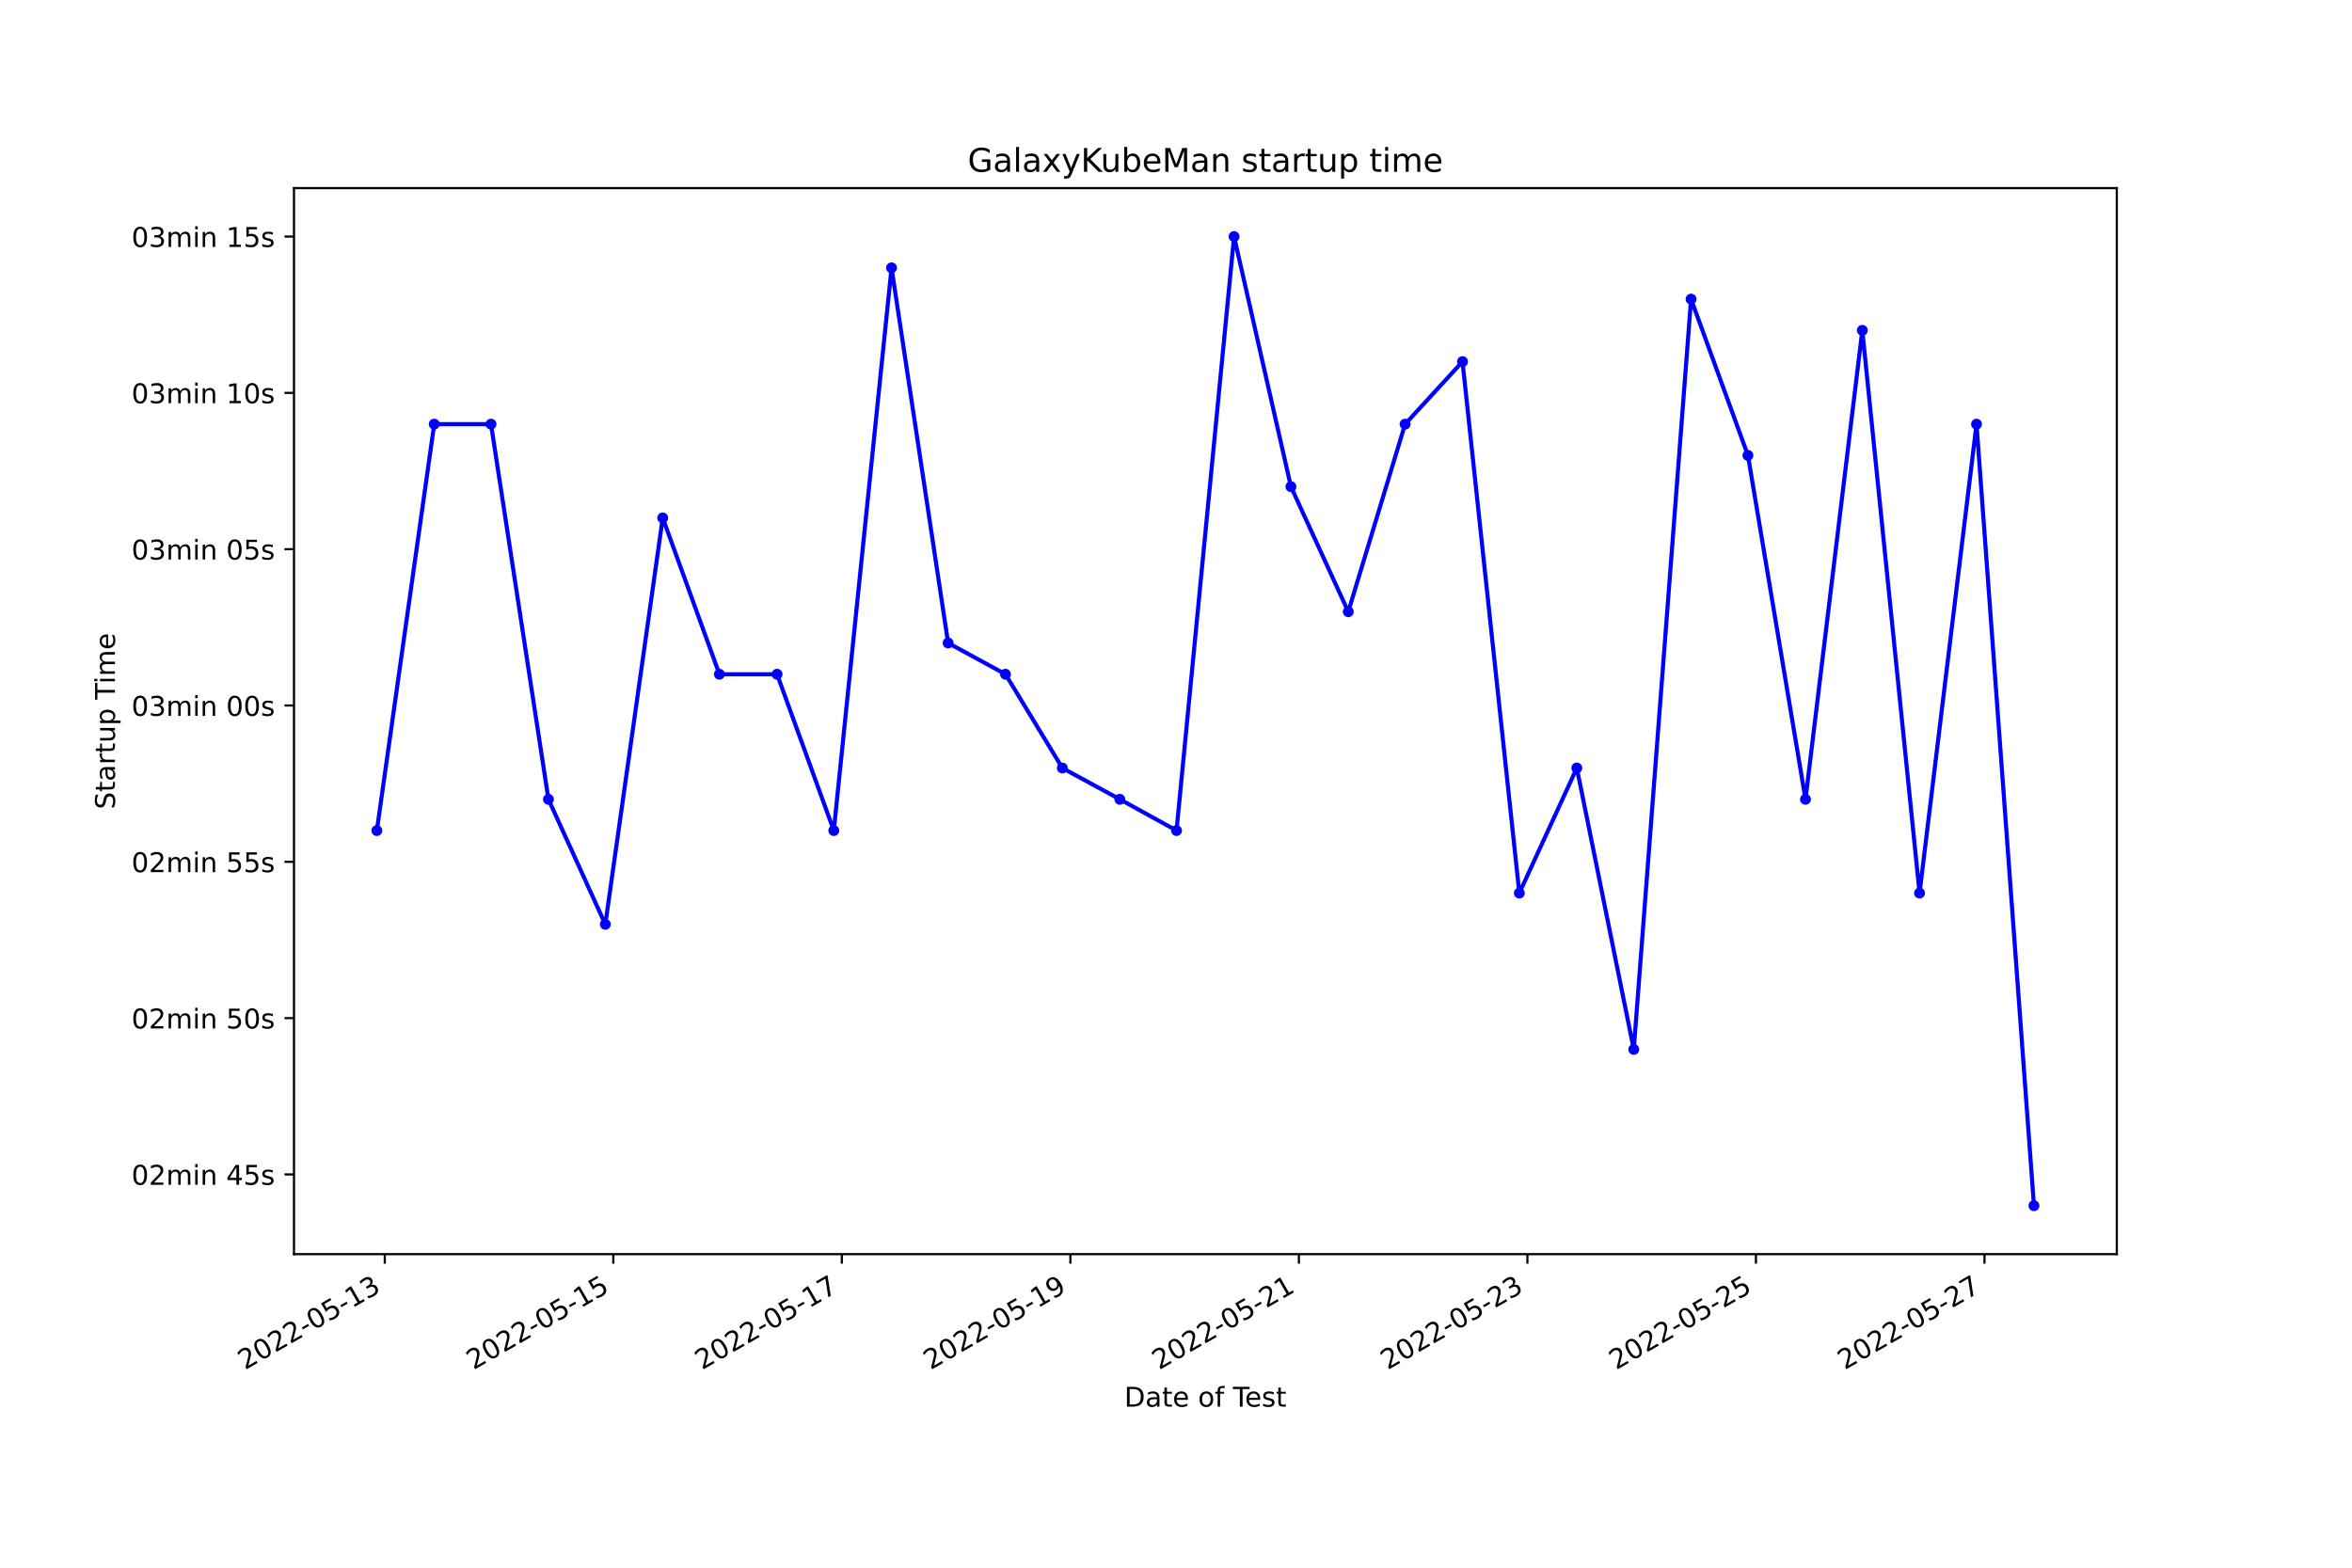
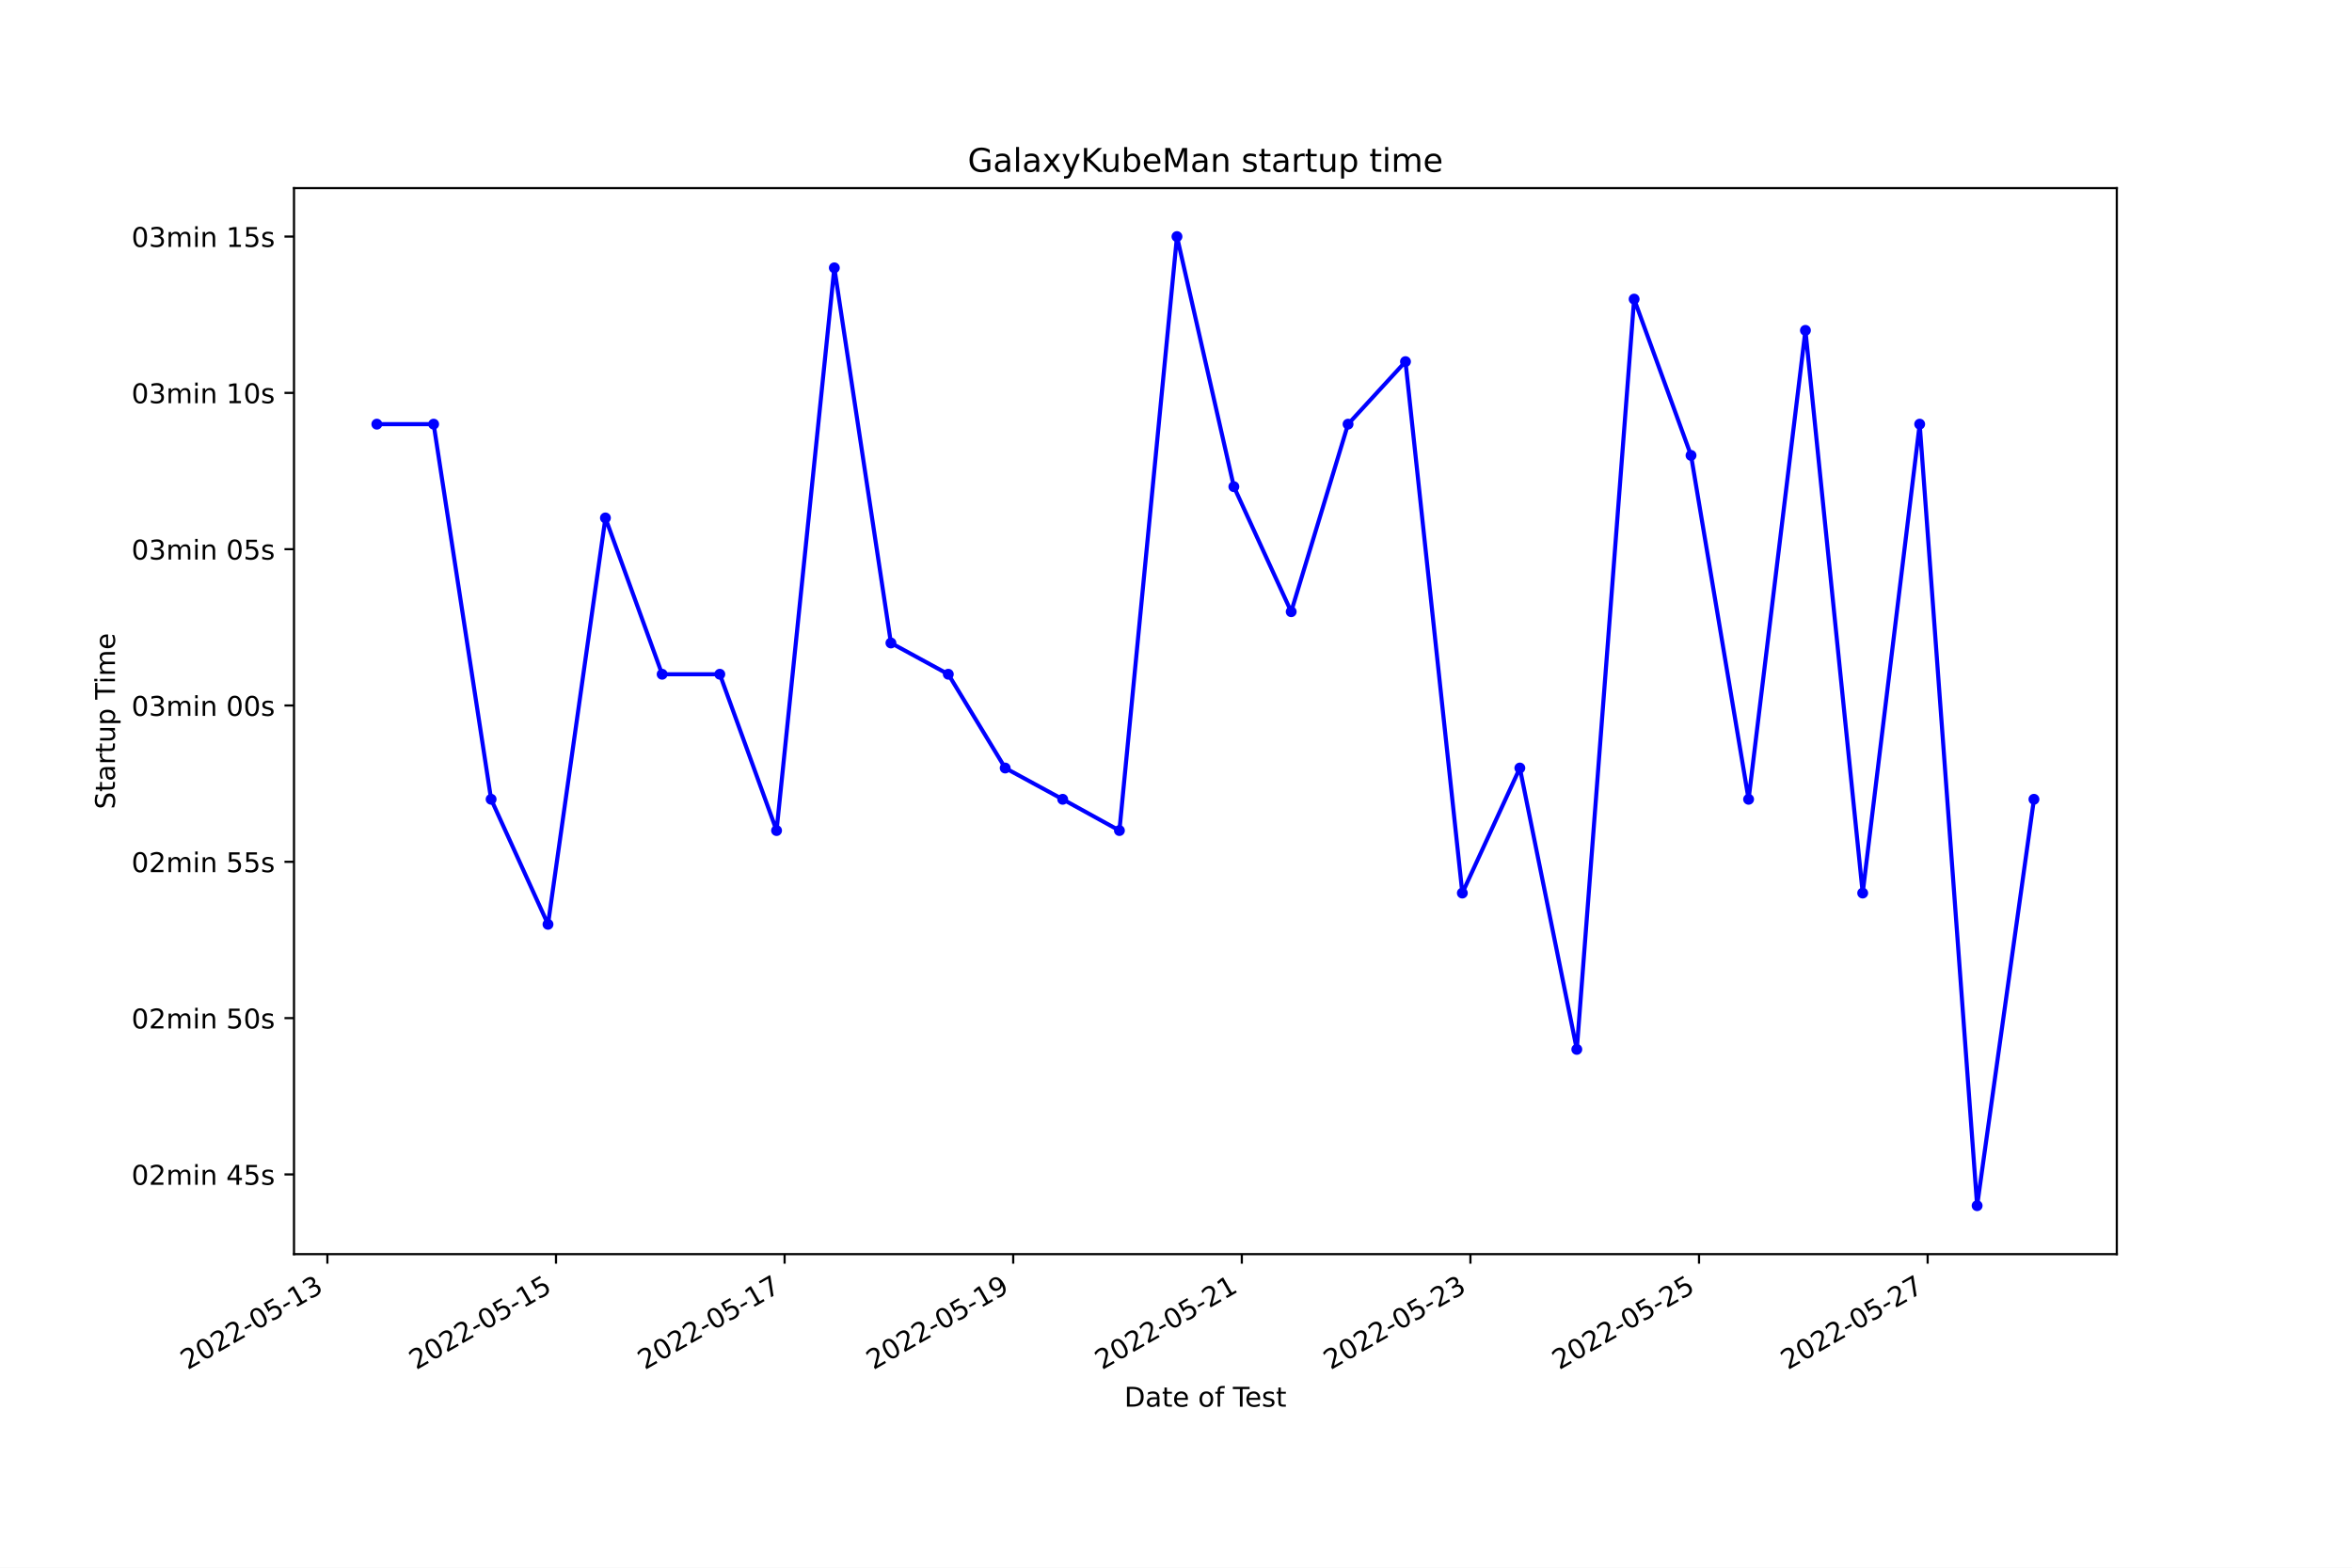
<svg xmlns="http://www.w3.org/2000/svg" xmlns:xlink="http://www.w3.org/1999/xlink" width="864pt" height="576pt" viewBox="0 0 864 576" version="1.1">
  <defs>
    <style type="text/css">*{stroke-linejoin: round; stroke-linecap: butt}</style>
  </defs>
  <g id="figure_1">
    <g id="patch_1">
      <path d="M 0 576  L 864 576  L 864 0  L 0 0  z " style="fill: #ffffff" />
    </g>
    <g id="axes_1">
      <g id="patch_2">
        <path d="M 108 460.8  L 777.6 460.8  L 777.6 69.12  L 108 69.12  z " style="fill: #ffffff" />
      </g>
      <g id="matplotlib.axis_1">
        <g id="xtick_1">
          <g id="line2d_1">
            <defs>
-               <path id="m95d3169b0b" d="M 0 0  L 0 3.5  " style="stroke: #000000; stroke-width: 0.8" />
+               <path id="m00a69971df" d="M 0 0  L 0 3.5  " style="stroke: #000000; stroke-width: 0.8" />
            </defs>
            <g>
-               <use xlink:href="#m95d3169b0b" x="141.347" y="460.8" style="stroke: #000000; stroke-width: 0.8" />
+               <use xlink:href="#m00a69971df" x="120.266" y="460.8" style="stroke: #000000; stroke-width: 0.8" />
            </g>
          </g>
          <g id="text_1">
-             <g transform="translate(89.97793 503.4383)rotate(-30)scale(0.1 -0.1)">
+             <g transform="translate(68.89641 503.4383)rotate(-30)scale(0.1 -0.1)">
              <defs>
                <path id="DejaVuSans-32" d="M 1228 531  L 3431 531  L 3431 0  L 469 0  L 469 531  Q 828 903 1448 1529  Q 2069 2156 2228 2338  Q 2531 2678 2651 2914  Q 2772 3150 2772 3378  Q 2772 3750 2511 3984  Q 2250 4219 1831 4219  Q 1534 4219 1204 4116  Q 875 4013 500 3803  L 500 4441  Q 881 4594 1212 4672  Q 1544 4750 1819 4750  Q 2544 4750 2975 4387  Q 3406 4025 3406 3419  Q 3406 3131 3298 2873  Q 3191 2616 2906 2266  Q 2828 2175 2409 1742  Q 1991 1309 1228 531  z " transform="scale(0.015625)" />
                <path id="DejaVuSans-30" d="M 2034 4250  Q 1547 4250 1301 3770  Q 1056 3291 1056 2328  Q 1056 1369 1301 889  Q 1547 409 2034 409  Q 2525 409 2770 889  Q 3016 1369 3016 2328  Q 3016 3291 2770 3770  Q 2525 4250 2034 4250  z M 2034 4750  Q 2819 4750 3233 4129  Q 3647 3509 3647 2328  Q 3647 1150 3233 529  Q 2819 -91 2034 -91  Q 1250 -91 836 529  Q 422 1150 422 2328  Q 422 3509 836 4129  Q 1250 4750 2034 4750  z " transform="scale(0.015625)" />
                <path id="DejaVuSans-2d" d="M 313 2009  L 1997 2009  L 1997 1497  L 313 1497  L 313 2009  z " transform="scale(0.015625)" />
                <path id="DejaVuSans-35" d="M 691 4666  L 3169 4666  L 3169 4134  L 1269 4134  L 1269 2991  Q 1406 3038 1543 3061  Q 1681 3084 1819 3084  Q 2600 3084 3056 2656  Q 3513 2228 3513 1497  Q 3513 744 3044 326  Q 2575 -91 1722 -91  Q 1428 -91 1123 -41  Q 819 9 494 109  L 494 744  Q 775 591 1075 516  Q 1375 441 1709 441  Q 2250 441 2565 725  Q 2881 1009 2881 1497  Q 2881 1984 2565 2268  Q 2250 2553 1709 2553  Q 1456 2553 1204 2497  Q 953 2441 691 2322  L 691 4666  z " transform="scale(0.015625)" />
                <path id="DejaVuSans-31" d="M 794 531  L 1825 531  L 1825 4091  L 703 3866  L 703 4441  L 1819 4666  L 2450 4666  L 2450 531  L 3481 531  L 3481 0  L 794 0  L 794 531  z " transform="scale(0.015625)" />
                <path id="DejaVuSans-33" d="M 2597 2516  Q 3050 2419 3304 2112  Q 3559 1806 3559 1356  Q 3559 666 3084 287  Q 2609 -91 1734 -91  Q 1441 -91 1130 -33  Q 819 25 488 141  L 488 750  Q 750 597 1062 519  Q 1375 441 1716 441  Q 2309 441 2620 675  Q 2931 909 2931 1356  Q 2931 1769 2642 2001  Q 2353 2234 1838 2234  L 1294 2234  L 1294 2753  L 1863 2753  Q 2328 2753 2575 2939  Q 2822 3125 2822 3475  Q 2822 3834 2567 4026  Q 2313 4219 1838 4219  Q 1578 4219 1281 4162  Q 984 4106 628 3988  L 628 4550  Q 988 4650 1302 4700  Q 1616 4750 1894 4750  Q 2613 4750 3031 4423  Q 3450 4097 3450 3541  Q 3450 3153 3228 2886  Q 3006 2619 2597 2516  z " transform="scale(0.015625)" />
              </defs>
              <use xlink:href="#DejaVuSans-32" />
              <use xlink:href="#DejaVuSans-30" x="63.623" />
              <use xlink:href="#DejaVuSans-32" x="127.246" />
              <use xlink:href="#DejaVuSans-32" x="190.869" />
              <use xlink:href="#DejaVuSans-2d" x="254.492" />
              <use xlink:href="#DejaVuSans-30" x="290.576" />
              <use xlink:href="#DejaVuSans-35" x="354.199" />
              <use xlink:href="#DejaVuSans-2d" x="417.822" />
              <use xlink:href="#DejaVuSans-31" x="453.906" />
              <use xlink:href="#DejaVuSans-33" x="517.529" />
            </g>
          </g>
        </g>
        <g id="xtick_2">
          <g id="line2d_2">
            <g>
-               <use xlink:href="#m95d3169b0b" x="225.296" y="460.8" style="stroke: #000000; stroke-width: 0.8" />
+               <use xlink:href="#m00a69971df" x="204.244" y="460.8" style="stroke: #000000; stroke-width: 0.8" />
            </g>
          </g>
          <g id="text_2">
-             <g transform="translate(173.927 503.4383)rotate(-30)scale(0.1 -0.1)">
+             <g transform="translate(152.8747 503.4383)rotate(-30)scale(0.1 -0.1)">
              <use xlink:href="#DejaVuSans-32" />
              <use xlink:href="#DejaVuSans-30" x="63.623" />
              <use xlink:href="#DejaVuSans-32" x="127.246" />
              <use xlink:href="#DejaVuSans-32" x="190.869" />
              <use xlink:href="#DejaVuSans-2d" x="254.492" />
              <use xlink:href="#DejaVuSans-30" x="290.576" />
              <use xlink:href="#DejaVuSans-35" x="354.199" />
              <use xlink:href="#DejaVuSans-2d" x="417.822" />
              <use xlink:href="#DejaVuSans-31" x="453.906" />
              <use xlink:href="#DejaVuSans-35" x="517.529" />
            </g>
          </g>
        </g>
        <g id="xtick_3">
          <g id="line2d_3">
            <g>
-               <use xlink:href="#m95d3169b0b" x="309.246" y="460.8" style="stroke: #000000; stroke-width: 0.8" />
+               <use xlink:href="#m00a69971df" x="288.222" y="460.8" style="stroke: #000000; stroke-width: 0.8" />
            </g>
          </g>
          <g id="text_3">
-             <g transform="translate(257.8762 503.4383)rotate(-30)scale(0.1 -0.1)">
+             <g transform="translate(236.8529 503.4383)rotate(-30)scale(0.1 -0.1)">
              <defs>
                <path id="DejaVuSans-37" d="M 525 4666  L 3525 4666  L 3525 4397  L 1831 0  L 1172 0  L 2766 4134  L 525 4134  L 525 4666  z " transform="scale(0.015625)" />
              </defs>
              <use xlink:href="#DejaVuSans-32" />
              <use xlink:href="#DejaVuSans-30" x="63.623" />
              <use xlink:href="#DejaVuSans-32" x="127.246" />
              <use xlink:href="#DejaVuSans-32" x="190.869" />
              <use xlink:href="#DejaVuSans-2d" x="254.492" />
              <use xlink:href="#DejaVuSans-30" x="290.576" />
              <use xlink:href="#DejaVuSans-35" x="354.199" />
              <use xlink:href="#DejaVuSans-2d" x="417.822" />
              <use xlink:href="#DejaVuSans-31" x="453.906" />
              <use xlink:href="#DejaVuSans-37" x="517.529" />
            </g>
          </g>
        </g>
        <g id="xtick_4">
          <g id="line2d_4">
            <g>
-               <use xlink:href="#m95d3169b0b" x="393.195" y="460.8" style="stroke: #000000; stroke-width: 0.8" />
+               <use xlink:href="#m00a69971df" x="372.201" y="460.8" style="stroke: #000000; stroke-width: 0.8" />
            </g>
          </g>
          <g id="text_4">
-             <g transform="translate(341.8253 503.4383)rotate(-30)scale(0.1 -0.1)">
+             <g transform="translate(320.8312 503.4383)rotate(-30)scale(0.1 -0.1)">
              <defs>
                <path id="DejaVuSans-39" d="M 703 97  L 703 672  Q 941 559 1184 500  Q 1428 441 1663 441  Q 2288 441 2617 861  Q 2947 1281 2994 2138  Q 2813 1869 2534 1725  Q 2256 1581 1919 1581  Q 1219 1581 811 2004  Q 403 2428 403 3163  Q 403 3881 828 4315  Q 1253 4750 1959 4750  Q 2769 4750 3195 4129  Q 3622 3509 3622 2328  Q 3622 1225 3098 567  Q 2575 -91 1691 -91  Q 1453 -91 1209 -44  Q 966 3 703 97  z M 1959 2075  Q 2384 2075 2632 2365  Q 2881 2656 2881 3163  Q 2881 3666 2632 3958  Q 2384 4250 1959 4250  Q 1534 4250 1286 3958  Q 1038 3666 1038 3163  Q 1038 2656 1286 2365  Q 1534 2075 1959 2075  z " transform="scale(0.015625)" />
              </defs>
              <use xlink:href="#DejaVuSans-32" />
              <use xlink:href="#DejaVuSans-30" x="63.623" />
              <use xlink:href="#DejaVuSans-32" x="127.246" />
              <use xlink:href="#DejaVuSans-32" x="190.869" />
              <use xlink:href="#DejaVuSans-2d" x="254.492" />
              <use xlink:href="#DejaVuSans-30" x="290.576" />
              <use xlink:href="#DejaVuSans-35" x="354.199" />
              <use xlink:href="#DejaVuSans-2d" x="417.822" />
              <use xlink:href="#DejaVuSans-31" x="453.906" />
              <use xlink:href="#DejaVuSans-39" x="517.529" />
            </g>
          </g>
        </g>
        <g id="xtick_5">
          <g id="line2d_5">
            <g>
-               <use xlink:href="#m95d3169b0b" x="477.144" y="460.8" style="stroke: #000000; stroke-width: 0.8" />
+               <use xlink:href="#m00a69971df" x="456.179" y="460.8" style="stroke: #000000; stroke-width: 0.8" />
            </g>
          </g>
          <g id="text_5">
-             <g transform="translate(425.7744 503.4383)rotate(-30)scale(0.1 -0.1)">
+             <g transform="translate(404.8095 503.4383)rotate(-30)scale(0.1 -0.1)">
              <use xlink:href="#DejaVuSans-32" />
              <use xlink:href="#DejaVuSans-30" x="63.623" />
              <use xlink:href="#DejaVuSans-32" x="127.246" />
              <use xlink:href="#DejaVuSans-32" x="190.869" />
              <use xlink:href="#DejaVuSans-2d" x="254.492" />
              <use xlink:href="#DejaVuSans-30" x="290.576" />
              <use xlink:href="#DejaVuSans-35" x="354.199" />
              <use xlink:href="#DejaVuSans-2d" x="417.822" />
              <use xlink:href="#DejaVuSans-32" x="453.906" />
              <use xlink:href="#DejaVuSans-31" x="517.529" />
            </g>
          </g>
        </g>
        <g id="xtick_6">
          <g id="line2d_6">
            <g>
-               <use xlink:href="#m95d3169b0b" x="561.093" y="460.8" style="stroke: #000000; stroke-width: 0.8" />
+               <use xlink:href="#m00a69971df" x="540.157" y="460.8" style="stroke: #000000; stroke-width: 0.8" />
            </g>
          </g>
          <g id="text_6">
-             <g transform="translate(509.7235 503.4383)rotate(-30)scale(0.1 -0.1)">
+             <g transform="translate(488.7878 503.4383)rotate(-30)scale(0.1 -0.1)">
              <use xlink:href="#DejaVuSans-32" />
              <use xlink:href="#DejaVuSans-30" x="63.623" />
              <use xlink:href="#DejaVuSans-32" x="127.246" />
              <use xlink:href="#DejaVuSans-32" x="190.869" />
              <use xlink:href="#DejaVuSans-2d" x="254.492" />
              <use xlink:href="#DejaVuSans-30" x="290.576" />
              <use xlink:href="#DejaVuSans-35" x="354.199" />
              <use xlink:href="#DejaVuSans-2d" x="417.822" />
              <use xlink:href="#DejaVuSans-32" x="453.906" />
              <use xlink:href="#DejaVuSans-33" x="517.529" />
            </g>
          </g>
        </g>
        <g id="xtick_7">
          <g id="line2d_7">
            <g>
-               <use xlink:href="#m95d3169b0b" x="645.042" y="460.8" style="stroke: #000000; stroke-width: 0.8" />
+               <use xlink:href="#m00a69971df" x="624.135" y="460.8" style="stroke: #000000; stroke-width: 0.8" />
            </g>
          </g>
          <g id="text_7">
-             <g transform="translate(593.6726 503.4383)rotate(-30)scale(0.1 -0.1)">
+             <g transform="translate(572.766 503.4383)rotate(-30)scale(0.1 -0.1)">
              <use xlink:href="#DejaVuSans-32" />
              <use xlink:href="#DejaVuSans-30" x="63.623" />
              <use xlink:href="#DejaVuSans-32" x="127.246" />
              <use xlink:href="#DejaVuSans-32" x="190.869" />
              <use xlink:href="#DejaVuSans-2d" x="254.492" />
              <use xlink:href="#DejaVuSans-30" x="290.576" />
              <use xlink:href="#DejaVuSans-35" x="354.199" />
              <use xlink:href="#DejaVuSans-2d" x="417.822" />
              <use xlink:href="#DejaVuSans-32" x="453.906" />
              <use xlink:href="#DejaVuSans-35" x="517.529" />
            </g>
          </g>
        </g>
        <g id="xtick_8">
          <g id="line2d_8">
            <g>
-               <use xlink:href="#m95d3169b0b" x="728.991" y="460.8" style="stroke: #000000; stroke-width: 0.8" />
+               <use xlink:href="#m00a69971df" x="708.114" y="460.8" style="stroke: #000000; stroke-width: 0.8" />
            </g>
          </g>
          <g id="text_8">
-             <g transform="translate(677.6217 503.4383)rotate(-30)scale(0.1 -0.1)">
+             <g transform="translate(656.7443 503.4383)rotate(-30)scale(0.1 -0.1)">
              <use xlink:href="#DejaVuSans-32" />
              <use xlink:href="#DejaVuSans-30" x="63.623" />
              <use xlink:href="#DejaVuSans-32" x="127.246" />
              <use xlink:href="#DejaVuSans-32" x="190.869" />
              <use xlink:href="#DejaVuSans-2d" x="254.492" />
              <use xlink:href="#DejaVuSans-30" x="290.576" />
              <use xlink:href="#DejaVuSans-35" x="354.199" />
              <use xlink:href="#DejaVuSans-2d" x="417.822" />
              <use xlink:href="#DejaVuSans-32" x="453.906" />
              <use xlink:href="#DejaVuSans-37" x="517.529" />
            </g>
          </g>
        </g>
        <g id="text_9">
          <g transform="translate(413.0063 516.8378)scale(0.1 -0.1)">
            <defs>
              <path id="DejaVuSans-44" d="M 1259 4147  L 1259 519  L 2022 519  Q 2988 519 3436 956  Q 3884 1394 3884 2338  Q 3884 3275 3436 3711  Q 2988 4147 2022 4147  L 1259 4147  z M 628 4666  L 1925 4666  Q 3281 4666 3915 4102  Q 4550 3538 4550 2338  Q 4550 1131 3912 565  Q 3275 0 1925 0  L 628 0  L 628 4666  z " transform="scale(0.015625)" />
              <path id="DejaVuSans-61" d="M 2194 1759  Q 1497 1759 1228 1600  Q 959 1441 959 1056  Q 959 750 1161 570  Q 1363 391 1709 391  Q 2188 391 2477 730  Q 2766 1069 2766 1631  L 2766 1759  L 2194 1759  z M 3341 1997  L 3341 0  L 2766 0  L 2766 531  Q 2569 213 2275 61  Q 1981 -91 1556 -91  Q 1019 -91 701 211  Q 384 513 384 1019  Q 384 1609 779 1909  Q 1175 2209 1959 2209  L 2766 2209  L 2766 2266  Q 2766 2663 2505 2880  Q 2244 3097 1772 3097  Q 1472 3097 1187 3025  Q 903 2953 641 2809  L 641 3341  Q 956 3463 1253 3523  Q 1550 3584 1831 3584  Q 2591 3584 2966 3190  Q 3341 2797 3341 1997  z " transform="scale(0.015625)" />
              <path id="DejaVuSans-74" d="M 1172 4494  L 1172 3500  L 2356 3500  L 2356 3053  L 1172 3053  L 1172 1153  Q 1172 725 1289 603  Q 1406 481 1766 481  L 2356 481  L 2356 0  L 1766 0  Q 1100 0 847 248  Q 594 497 594 1153  L 594 3053  L 172 3053  L 172 3500  L 594 3500  L 594 4494  L 1172 4494  z " transform="scale(0.015625)" />
              <path id="DejaVuSans-65" d="M 3597 1894  L 3597 1613  L 953 1613  Q 991 1019 1311 708  Q 1631 397 2203 397  Q 2534 397 2845 478  Q 3156 559 3463 722  L 3463 178  Q 3153 47 2828 -22  Q 2503 -91 2169 -91  Q 1331 -91 842 396  Q 353 884 353 1716  Q 353 2575 817 3079  Q 1281 3584 2069 3584  Q 2775 3584 3186 3129  Q 3597 2675 3597 1894  z M 3022 2063  Q 3016 2534 2758 2815  Q 2500 3097 2075 3097  Q 1594 3097 1305 2825  Q 1016 2553 972 2059  L 3022 2063  z " transform="scale(0.015625)" />
              <path id="DejaVuSans-20" transform="scale(0.015625)" />
              <path id="DejaVuSans-6f" d="M 1959 3097  Q 1497 3097 1228 2736  Q 959 2375 959 1747  Q 959 1119 1226 758  Q 1494 397 1959 397  Q 2419 397 2687 759  Q 2956 1122 2956 1747  Q 2956 2369 2687 2733  Q 2419 3097 1959 3097  z M 1959 3584  Q 2709 3584 3137 3096  Q 3566 2609 3566 1747  Q 3566 888 3137 398  Q 2709 -91 1959 -91  Q 1206 -91 779 398  Q 353 888 353 1747  Q 353 2609 779 3096  Q 1206 3584 1959 3584  z " transform="scale(0.015625)" />
              <path id="DejaVuSans-66" d="M 2375 4863  L 2375 4384  L 1825 4384  Q 1516 4384 1395 4259  Q 1275 4134 1275 3809  L 1275 3500  L 2222 3500  L 2222 3053  L 1275 3053  L 1275 0  L 697 0  L 697 3053  L 147 3053  L 147 3500  L 697 3500  L 697 3744  Q 697 4328 969 4595  Q 1241 4863 1831 4863  L 2375 4863  z " transform="scale(0.015625)" />
              <path id="DejaVuSans-54" d="M -19 4666  L 3928 4666  L 3928 4134  L 2272 4134  L 2272 0  L 1638 0  L 1638 4134  L -19 4134  L -19 4666  z " transform="scale(0.015625)" />
              <path id="DejaVuSans-73" d="M 2834 3397  L 2834 2853  Q 2591 2978 2328 3040  Q 2066 3103 1784 3103  Q 1356 3103 1142 2972  Q 928 2841 928 2578  Q 928 2378 1081 2264  Q 1234 2150 1697 2047  L 1894 2003  Q 2506 1872 2764 1633  Q 3022 1394 3022 966  Q 3022 478 2636 193  Q 2250 -91 1575 -91  Q 1294 -91 989 -36  Q 684 19 347 128  L 347 722  Q 666 556 975 473  Q 1284 391 1588 391  Q 1994 391 2212 530  Q 2431 669 2431 922  Q 2431 1156 2273 1281  Q 2116 1406 1581 1522  L 1381 1569  Q 847 1681 609 1914  Q 372 2147 372 2553  Q 372 3047 722 3315  Q 1072 3584 1716 3584  Q 2034 3584 2315 3537  Q 2597 3491 2834 3397  z " transform="scale(0.015625)" />
            </defs>
            <use xlink:href="#DejaVuSans-44" />
            <use xlink:href="#DejaVuSans-61" x="77.002" />
            <use xlink:href="#DejaVuSans-74" x="138.281" />
            <use xlink:href="#DejaVuSans-65" x="177.49" />
            <use xlink:href="#DejaVuSans-20" x="239.014" />
            <use xlink:href="#DejaVuSans-6f" x="270.801" />
            <use xlink:href="#DejaVuSans-66" x="331.982" />
            <use xlink:href="#DejaVuSans-20" x="367.188" />
            <use xlink:href="#DejaVuSans-54" x="398.975" />
            <use xlink:href="#DejaVuSans-65" x="443.059" />
            <use xlink:href="#DejaVuSans-73" x="504.582" />
            <use xlink:href="#DejaVuSans-74" x="556.682" />
          </g>
        </g>
      </g>
      <g id="matplotlib.axis_2">
        <g id="ytick_1">
          <g id="line2d_9">
            <defs>
-               <path id="m813a3f025a" d="M 0 0  L -3.5 0  " style="stroke: #000000; stroke-width: 0.8" />
+               <path id="m7b5c597c31" d="M 0 0  L -3.5 0  " style="stroke: #000000; stroke-width: 0.8" />
            </defs>
            <g>
-               <use xlink:href="#m813a3f025a" x="108" y="431.51" style="stroke: #000000; stroke-width: 0.8" />
+               <use xlink:href="#m7b5c597c31" x="108" y="431.51" style="stroke: #000000; stroke-width: 0.8" />
            </g>
          </g>
          <g id="text_10">
            <g transform="translate(48.30625 435.3094)scale(0.1 -0.1)">
              <defs>
                <path id="DejaVuSans-6d" d="M 3328 2828  Q 3544 3216 3844 3400  Q 4144 3584 4550 3584  Q 5097 3584 5394 3201  Q 5691 2819 5691 2113  L 5691 0  L 5113 0  L 5113 2094  Q 5113 2597 4934 2840  Q 4756 3084 4391 3084  Q 3944 3084 3684 2787  Q 3425 2491 3425 1978  L 3425 0  L 2847 0  L 2847 2094  Q 2847 2600 2669 2842  Q 2491 3084 2119 3084  Q 1678 3084 1418 2786  Q 1159 2488 1159 1978  L 1159 0  L 581 0  L 581 3500  L 1159 3500  L 1159 2956  Q 1356 3278 1631 3431  Q 1906 3584 2284 3584  Q 2666 3584 2933 3390  Q 3200 3197 3328 2828  z " transform="scale(0.015625)" />
                <path id="DejaVuSans-69" d="M 603 3500  L 1178 3500  L 1178 0  L 603 0  L 603 3500  z M 603 4863  L 1178 4863  L 1178 4134  L 603 4134  L 603 4863  z " transform="scale(0.015625)" />
                <path id="DejaVuSans-6e" d="M 3513 2113  L 3513 0  L 2938 0  L 2938 2094  Q 2938 2591 2744 2837  Q 2550 3084 2163 3084  Q 1697 3084 1428 2787  Q 1159 2491 1159 1978  L 1159 0  L 581 0  L 581 3500  L 1159 3500  L 1159 2956  Q 1366 3272 1645 3428  Q 1925 3584 2291 3584  Q 2894 3584 3203 3211  Q 3513 2838 3513 2113  z " transform="scale(0.015625)" />
                <path id="DejaVuSans-34" d="M 2419 4116  L 825 1625  L 2419 1625  L 2419 4116  z M 2253 4666  L 3047 4666  L 3047 1625  L 3713 1625  L 3713 1100  L 3047 1100  L 3047 0  L 2419 0  L 2419 1100  L 313 1100  L 313 1709  L 2253 4666  z " transform="scale(0.015625)" />
              </defs>
              <use xlink:href="#DejaVuSans-30" />
              <use xlink:href="#DejaVuSans-32" x="63.623" />
              <use xlink:href="#DejaVuSans-6d" x="127.246" />
              <use xlink:href="#DejaVuSans-69" x="224.658" />
              <use xlink:href="#DejaVuSans-6e" x="252.441" />
              <use xlink:href="#DejaVuSans-20" x="315.82" />
              <use xlink:href="#DejaVuSans-34" x="347.607" />
              <use xlink:href="#DejaVuSans-35" x="411.23" />
              <use xlink:href="#DejaVuSans-73" x="474.854" />
            </g>
          </g>
        </g>
        <g id="ytick_2">
          <g id="line2d_10">
            <g>
-               <use xlink:href="#m813a3f025a" x="108" y="374.079" style="stroke: #000000; stroke-width: 0.8" />
+               <use xlink:href="#m7b5c597c31" x="108" y="374.079" style="stroke: #000000; stroke-width: 0.8" />
            </g>
          </g>
          <g id="text_11">
            <g transform="translate(48.30625 377.8783)scale(0.1 -0.1)">
              <use xlink:href="#DejaVuSans-30" />
              <use xlink:href="#DejaVuSans-32" x="63.623" />
              <use xlink:href="#DejaVuSans-6d" x="127.246" />
              <use xlink:href="#DejaVuSans-69" x="224.658" />
              <use xlink:href="#DejaVuSans-6e" x="252.441" />
              <use xlink:href="#DejaVuSans-20" x="315.82" />
              <use xlink:href="#DejaVuSans-35" x="347.607" />
              <use xlink:href="#DejaVuSans-30" x="411.23" />
              <use xlink:href="#DejaVuSans-73" x="474.854" />
            </g>
          </g>
        </g>
        <g id="ytick_3">
          <g id="line2d_11">
            <g>
-               <use xlink:href="#m813a3f025a" x="108" y="316.648" style="stroke: #000000; stroke-width: 0.8" />
+               <use xlink:href="#m7b5c597c31" x="108" y="316.648" style="stroke: #000000; stroke-width: 0.8" />
            </g>
          </g>
          <g id="text_12">
            <g transform="translate(48.30625 320.4472)scale(0.1 -0.1)">
              <use xlink:href="#DejaVuSans-30" />
              <use xlink:href="#DejaVuSans-32" x="63.623" />
              <use xlink:href="#DejaVuSans-6d" x="127.246" />
              <use xlink:href="#DejaVuSans-69" x="224.658" />
              <use xlink:href="#DejaVuSans-6e" x="252.441" />
              <use xlink:href="#DejaVuSans-20" x="315.82" />
              <use xlink:href="#DejaVuSans-35" x="347.607" />
              <use xlink:href="#DejaVuSans-35" x="411.23" />
              <use xlink:href="#DejaVuSans-73" x="474.854" />
            </g>
          </g>
        </g>
        <g id="ytick_4">
          <g id="line2d_12">
            <g>
-               <use xlink:href="#m813a3f025a" x="108" y="259.217" style="stroke: #000000; stroke-width: 0.8" />
+               <use xlink:href="#m7b5c597c31" x="108" y="259.217" style="stroke: #000000; stroke-width: 0.8" />
            </g>
          </g>
          <g id="text_13">
            <g transform="translate(48.30625 263.0161)scale(0.1 -0.1)">
              <use xlink:href="#DejaVuSans-30" />
              <use xlink:href="#DejaVuSans-33" x="63.623" />
              <use xlink:href="#DejaVuSans-6d" x="127.246" />
              <use xlink:href="#DejaVuSans-69" x="224.658" />
              <use xlink:href="#DejaVuSans-6e" x="252.441" />
              <use xlink:href="#DejaVuSans-20" x="315.82" />
              <use xlink:href="#DejaVuSans-30" x="347.607" />
              <use xlink:href="#DejaVuSans-30" x="411.23" />
              <use xlink:href="#DejaVuSans-73" x="474.854" />
            </g>
          </g>
        </g>
        <g id="ytick_5">
          <g id="line2d_13">
            <g>
-               <use xlink:href="#m813a3f025a" x="108" y="201.786" style="stroke: #000000; stroke-width: 0.8" />
+               <use xlink:href="#m7b5c597c31" x="108" y="201.786" style="stroke: #000000; stroke-width: 0.8" />
            </g>
          </g>
          <g id="text_14">
            <g transform="translate(48.30625 205.585)scale(0.1 -0.1)">
              <use xlink:href="#DejaVuSans-30" />
              <use xlink:href="#DejaVuSans-33" x="63.623" />
              <use xlink:href="#DejaVuSans-6d" x="127.246" />
              <use xlink:href="#DejaVuSans-69" x="224.658" />
              <use xlink:href="#DejaVuSans-6e" x="252.441" />
              <use xlink:href="#DejaVuSans-20" x="315.82" />
              <use xlink:href="#DejaVuSans-30" x="347.607" />
              <use xlink:href="#DejaVuSans-35" x="411.23" />
              <use xlink:href="#DejaVuSans-73" x="474.854" />
            </g>
          </g>
        </g>
        <g id="ytick_6">
          <g id="line2d_14">
            <g>
-               <use xlink:href="#m813a3f025a" x="108" y="144.355" style="stroke: #000000; stroke-width: 0.8" />
+               <use xlink:href="#m7b5c597c31" x="108" y="144.355" style="stroke: #000000; stroke-width: 0.8" />
            </g>
          </g>
          <g id="text_15">
            <g transform="translate(48.30625 148.1539)scale(0.1 -0.1)">
              <use xlink:href="#DejaVuSans-30" />
              <use xlink:href="#DejaVuSans-33" x="63.623" />
              <use xlink:href="#DejaVuSans-6d" x="127.246" />
              <use xlink:href="#DejaVuSans-69" x="224.658" />
              <use xlink:href="#DejaVuSans-6e" x="252.441" />
              <use xlink:href="#DejaVuSans-20" x="315.82" />
              <use xlink:href="#DejaVuSans-31" x="347.607" />
              <use xlink:href="#DejaVuSans-30" x="411.23" />
              <use xlink:href="#DejaVuSans-73" x="474.854" />
            </g>
          </g>
        </g>
        <g id="ytick_7">
          <g id="line2d_15">
            <g>
-               <use xlink:href="#m813a3f025a" x="108" y="86.924" style="stroke: #000000; stroke-width: 0.8" />
+               <use xlink:href="#m7b5c597c31" x="108" y="86.924" style="stroke: #000000; stroke-width: 0.8" />
            </g>
          </g>
          <g id="text_16">
            <g transform="translate(48.30625 90.72286)scale(0.1 -0.1)">
              <use xlink:href="#DejaVuSans-30" />
              <use xlink:href="#DejaVuSans-33" x="63.623" />
              <use xlink:href="#DejaVuSans-6d" x="127.246" />
              <use xlink:href="#DejaVuSans-69" x="224.658" />
              <use xlink:href="#DejaVuSans-6e" x="252.441" />
              <use xlink:href="#DejaVuSans-20" x="315.82" />
              <use xlink:href="#DejaVuSans-31" x="347.607" />
              <use xlink:href="#DejaVuSans-35" x="411.23" />
              <use xlink:href="#DejaVuSans-73" x="474.854" />
            </g>
          </g>
        </g>
        <g id="text_17">
          <g transform="translate(42.22656 297.3397)rotate(-90)scale(0.1 -0.1)">
            <defs>
              <path id="DejaVuSans-53" d="M 3425 4513  L 3425 3897  Q 3066 4069 2747 4153  Q 2428 4238 2131 4238  Q 1616 4238 1336 4038  Q 1056 3838 1056 3469  Q 1056 3159 1242 3001  Q 1428 2844 1947 2747  L 2328 2669  Q 3034 2534 3370 2195  Q 3706 1856 3706 1288  Q 3706 609 3251 259  Q 2797 -91 1919 -91  Q 1588 -91 1214 -16  Q 841 59 441 206  L 441 856  Q 825 641 1194 531  Q 1563 422 1919 422  Q 2459 422 2753 634  Q 3047 847 3047 1241  Q 3047 1584 2836 1778  Q 2625 1972 2144 2069  L 1759 2144  Q 1053 2284 737 2584  Q 422 2884 422 3419  Q 422 4038 858 4394  Q 1294 4750 2059 4750  Q 2388 4750 2728 4690  Q 3069 4631 3425 4513  z " transform="scale(0.015625)" />
              <path id="DejaVuSans-72" d="M 2631 2963  Q 2534 3019 2420 3045  Q 2306 3072 2169 3072  Q 1681 3072 1420 2755  Q 1159 2438 1159 1844  L 1159 0  L 581 0  L 581 3500  L 1159 3500  L 1159 2956  Q 1341 3275 1631 3429  Q 1922 3584 2338 3584  Q 2397 3584 2469 3576  Q 2541 3569 2628 3553  L 2631 2963  z " transform="scale(0.015625)" />
              <path id="DejaVuSans-75" d="M 544 1381  L 544 3500  L 1119 3500  L 1119 1403  Q 1119 906 1312 657  Q 1506 409 1894 409  Q 2359 409 2629 706  Q 2900 1003 2900 1516  L 2900 3500  L 3475 3500  L 3475 0  L 2900 0  L 2900 538  Q 2691 219 2414 64  Q 2138 -91 1772 -91  Q 1169 -91 856 284  Q 544 659 544 1381  z M 1991 3584  L 1991 3584  z " transform="scale(0.015625)" />
              <path id="DejaVuSans-70" d="M 1159 525  L 1159 -1331  L 581 -1331  L 581 3500  L 1159 3500  L 1159 2969  Q 1341 3281 1617 3432  Q 1894 3584 2278 3584  Q 2916 3584 3314 3078  Q 3713 2572 3713 1747  Q 3713 922 3314 415  Q 2916 -91 2278 -91  Q 1894 -91 1617 61  Q 1341 213 1159 525  z M 3116 1747  Q 3116 2381 2855 2742  Q 2594 3103 2138 3103  Q 1681 3103 1420 2742  Q 1159 2381 1159 1747  Q 1159 1113 1420 752  Q 1681 391 2138 391  Q 2594 391 2855 752  Q 3116 1113 3116 1747  z " transform="scale(0.015625)" />
            </defs>
            <use xlink:href="#DejaVuSans-53" />
            <use xlink:href="#DejaVuSans-74" x="63.477" />
            <use xlink:href="#DejaVuSans-61" x="102.686" />
            <use xlink:href="#DejaVuSans-72" x="163.965" />
            <use xlink:href="#DejaVuSans-74" x="205.078" />
            <use xlink:href="#DejaVuSans-75" x="244.287" />
            <use xlink:href="#DejaVuSans-70" x="307.666" />
            <use xlink:href="#DejaVuSans-20" x="371.143" />
            <use xlink:href="#DejaVuSans-54" x="402.93" />
            <use xlink:href="#DejaVuSans-69" x="460.889" />
            <use xlink:href="#DejaVuSans-6d" x="488.672" />
            <use xlink:href="#DejaVuSans-65" x="586.084" />
          </g>
        </g>
      </g>
      <g id="line2d_16">
-         <path d="M 747.164 442.996  L 726.069 155.841  L 705.141 328.134  L 684.112 121.382  L 663.244 293.676  L 642.102 167.327  L 621.207 109.896  L 600.159 385.565  L 579.24 282.189  L 558.124 328.134  L 537.245 132.869  L 516.159 155.841  L 495.277 224.758  L 474.222 178.813  L 453.33 86.924  L 432.195 305.162  L 411.365 293.676  L 390.252 282.189  L 369.36 247.731  L 348.292 236.244  L 327.507 98.41  L 306.293 305.162  L 285.45 247.731  L 264.276 247.731  L 243.449 190.3  L 222.36 339.62  L 201.471 293.676  L 180.365 155.841  L 159.512 155.841  L 138.436 305.162  " clip-path="url(#p815980bf33)" style="fill: none; stroke: #0000ff; stroke-width: 1.5; stroke-linecap: square" />
+         <path d="M 747.164 293.676  L 726.293 442.996  L 705.19 155.841  L 684.255 328.134  L 663.219 121.382  L 642.344 293.676  L 621.194 167.327  L 600.293 109.896  L 579.237 385.565  L 558.311 282.189  L 537.187 328.134  L 516.301 132.869  L 495.208 155.841  L 474.318 224.758  L 453.256 178.813  L 432.357 86.924  L 411.215 305.162  L 390.377 293.676  L 369.257 282.189  L 348.357 247.731  L 327.282 236.244  L 306.491 98.41  L 285.269 305.162  L 264.419 247.731  L 243.238 247.731  L 222.403 190.3  L 201.306 339.62  L 180.41 293.676  L 159.297 155.841  L 138.436 155.841  " clip-path="url(#p14f5194d82)" style="fill: none; stroke: #0000ff; stroke-width: 1.5; stroke-linecap: square" />
        <defs>
-           <path id="mcd43f04451" d="M 0 1.5  C 0.398 1.5 0.779 1.342 1.061 1.061  C 1.342 0.779 1.5 0.398 1.5 0  C 1.5 -0.398 1.342 -0.779 1.061 -1.061  C 0.779 -1.342 0.398 -1.5 0 -1.5  C -0.398 -1.5 -0.779 -1.342 -1.061 -1.061  C -1.342 -0.779 -1.5 -0.398 -1.5 0  C -1.5 0.398 -1.342 0.779 -1.061 1.061  C -0.779 1.342 -0.398 1.5 0 1.5  z " style="stroke: #0000ff" />
+           <path id="m39815201bf" d="M 0 1.5  C 0.398 1.5 0.779 1.342 1.061 1.061  C 1.342 0.779 1.5 0.398 1.5 0  C 1.5 -0.398 1.342 -0.779 1.061 -1.061  C 0.779 -1.342 0.398 -1.5 0 -1.5  C -0.398 -1.5 -0.779 -1.342 -1.061 -1.061  C -1.342 -0.779 -1.5 -0.398 -1.5 0  C -1.5 0.398 -1.342 0.779 -1.061 1.061  C -0.779 1.342 -0.398 1.5 0 1.5  z " style="stroke: #0000ff" />
        </defs>
-         <g clip-path="url(#p815980bf33)">
-           <use xlink:href="#mcd43f04451" x="747.164" y="442.996" style="fill: #0000ff; stroke: #0000ff" />
-           <use xlink:href="#mcd43f04451" x="726.069" y="155.841" style="fill: #0000ff; stroke: #0000ff" />
-           <use xlink:href="#mcd43f04451" x="705.141" y="328.134" style="fill: #0000ff; stroke: #0000ff" />
-           <use xlink:href="#mcd43f04451" x="684.112" y="121.382" style="fill: #0000ff; stroke: #0000ff" />
-           <use xlink:href="#mcd43f04451" x="663.244" y="293.676" style="fill: #0000ff; stroke: #0000ff" />
-           <use xlink:href="#mcd43f04451" x="642.102" y="167.327" style="fill: #0000ff; stroke: #0000ff" />
-           <use xlink:href="#mcd43f04451" x="621.207" y="109.896" style="fill: #0000ff; stroke: #0000ff" />
-           <use xlink:href="#mcd43f04451" x="600.159" y="385.565" style="fill: #0000ff; stroke: #0000ff" />
-           <use xlink:href="#mcd43f04451" x="579.24" y="282.189" style="fill: #0000ff; stroke: #0000ff" />
-           <use xlink:href="#mcd43f04451" x="558.124" y="328.134" style="fill: #0000ff; stroke: #0000ff" />
-           <use xlink:href="#mcd43f04451" x="537.245" y="132.869" style="fill: #0000ff; stroke: #0000ff" />
-           <use xlink:href="#mcd43f04451" x="516.159" y="155.841" style="fill: #0000ff; stroke: #0000ff" />
-           <use xlink:href="#mcd43f04451" x="495.277" y="224.758" style="fill: #0000ff; stroke: #0000ff" />
-           <use xlink:href="#mcd43f04451" x="474.222" y="178.813" style="fill: #0000ff; stroke: #0000ff" />
-           <use xlink:href="#mcd43f04451" x="453.33" y="86.924" style="fill: #0000ff; stroke: #0000ff" />
-           <use xlink:href="#mcd43f04451" x="432.195" y="305.162" style="fill: #0000ff; stroke: #0000ff" />
-           <use xlink:href="#mcd43f04451" x="411.365" y="293.676" style="fill: #0000ff; stroke: #0000ff" />
-           <use xlink:href="#mcd43f04451" x="390.252" y="282.189" style="fill: #0000ff; stroke: #0000ff" />
-           <use xlink:href="#mcd43f04451" x="369.36" y="247.731" style="fill: #0000ff; stroke: #0000ff" />
-           <use xlink:href="#mcd43f04451" x="348.292" y="236.244" style="fill: #0000ff; stroke: #0000ff" />
-           <use xlink:href="#mcd43f04451" x="327.507" y="98.41" style="fill: #0000ff; stroke: #0000ff" />
-           <use xlink:href="#mcd43f04451" x="306.293" y="305.162" style="fill: #0000ff; stroke: #0000ff" />
-           <use xlink:href="#mcd43f04451" x="285.45" y="247.731" style="fill: #0000ff; stroke: #0000ff" />
-           <use xlink:href="#mcd43f04451" x="264.276" y="247.731" style="fill: #0000ff; stroke: #0000ff" />
-           <use xlink:href="#mcd43f04451" x="243.449" y="190.3" style="fill: #0000ff; stroke: #0000ff" />
-           <use xlink:href="#mcd43f04451" x="222.36" y="339.62" style="fill: #0000ff; stroke: #0000ff" />
-           <use xlink:href="#mcd43f04451" x="201.471" y="293.676" style="fill: #0000ff; stroke: #0000ff" />
-           <use xlink:href="#mcd43f04451" x="180.365" y="155.841" style="fill: #0000ff; stroke: #0000ff" />
-           <use xlink:href="#mcd43f04451" x="159.512" y="155.841" style="fill: #0000ff; stroke: #0000ff" />
-           <use xlink:href="#mcd43f04451" x="138.436" y="305.162" style="fill: #0000ff; stroke: #0000ff" />
+         <g clip-path="url(#p14f5194d82)">
+           <use xlink:href="#m39815201bf" x="747.164" y="293.676" style="fill: #0000ff; stroke: #0000ff" />
+           <use xlink:href="#m39815201bf" x="726.293" y="442.996" style="fill: #0000ff; stroke: #0000ff" />
+           <use xlink:href="#m39815201bf" x="705.19" y="155.841" style="fill: #0000ff; stroke: #0000ff" />
+           <use xlink:href="#m39815201bf" x="684.255" y="328.134" style="fill: #0000ff; stroke: #0000ff" />
+           <use xlink:href="#m39815201bf" x="663.219" y="121.382" style="fill: #0000ff; stroke: #0000ff" />
+           <use xlink:href="#m39815201bf" x="642.344" y="293.676" style="fill: #0000ff; stroke: #0000ff" />
+           <use xlink:href="#m39815201bf" x="621.194" y="167.327" style="fill: #0000ff; stroke: #0000ff" />
+           <use xlink:href="#m39815201bf" x="600.293" y="109.896" style="fill: #0000ff; stroke: #0000ff" />
+           <use xlink:href="#m39815201bf" x="579.237" y="385.565" style="fill: #0000ff; stroke: #0000ff" />
+           <use xlink:href="#m39815201bf" x="558.311" y="282.189" style="fill: #0000ff; stroke: #0000ff" />
+           <use xlink:href="#m39815201bf" x="537.187" y="328.134" style="fill: #0000ff; stroke: #0000ff" />
+           <use xlink:href="#m39815201bf" x="516.301" y="132.869" style="fill: #0000ff; stroke: #0000ff" />
+           <use xlink:href="#m39815201bf" x="495.208" y="155.841" style="fill: #0000ff; stroke: #0000ff" />
+           <use xlink:href="#m39815201bf" x="474.318" y="224.758" style="fill: #0000ff; stroke: #0000ff" />
+           <use xlink:href="#m39815201bf" x="453.256" y="178.813" style="fill: #0000ff; stroke: #0000ff" />
+           <use xlink:href="#m39815201bf" x="432.357" y="86.924" style="fill: #0000ff; stroke: #0000ff" />
+           <use xlink:href="#m39815201bf" x="411.215" y="305.162" style="fill: #0000ff; stroke: #0000ff" />
+           <use xlink:href="#m39815201bf" x="390.377" y="293.676" style="fill: #0000ff; stroke: #0000ff" />
+           <use xlink:href="#m39815201bf" x="369.257" y="282.189" style="fill: #0000ff; stroke: #0000ff" />
+           <use xlink:href="#m39815201bf" x="348.357" y="247.731" style="fill: #0000ff; stroke: #0000ff" />
+           <use xlink:href="#m39815201bf" x="327.282" y="236.244" style="fill: #0000ff; stroke: #0000ff" />
+           <use xlink:href="#m39815201bf" x="306.491" y="98.41" style="fill: #0000ff; stroke: #0000ff" />
+           <use xlink:href="#m39815201bf" x="285.269" y="305.162" style="fill: #0000ff; stroke: #0000ff" />
+           <use xlink:href="#m39815201bf" x="264.419" y="247.731" style="fill: #0000ff; stroke: #0000ff" />
+           <use xlink:href="#m39815201bf" x="243.238" y="247.731" style="fill: #0000ff; stroke: #0000ff" />
+           <use xlink:href="#m39815201bf" x="222.403" y="190.3" style="fill: #0000ff; stroke: #0000ff" />
+           <use xlink:href="#m39815201bf" x="201.306" y="339.62" style="fill: #0000ff; stroke: #0000ff" />
+           <use xlink:href="#m39815201bf" x="180.41" y="293.676" style="fill: #0000ff; stroke: #0000ff" />
+           <use xlink:href="#m39815201bf" x="159.297" y="155.841" style="fill: #0000ff; stroke: #0000ff" />
+           <use xlink:href="#m39815201bf" x="138.436" y="155.841" style="fill: #0000ff; stroke: #0000ff" />
        </g>
      </g>
      <g id="patch_3">
        <path d="M 108 460.8  L 108 69.12  " style="fill: none; stroke: #000000; stroke-width: 0.8; stroke-linejoin: miter; stroke-linecap: square" />
      </g>
      <g id="patch_4">
        <path d="M 777.6 460.8  L 777.6 69.12  " style="fill: none; stroke: #000000; stroke-width: 0.8; stroke-linejoin: miter; stroke-linecap: square" />
      </g>
      <g id="patch_5">
        <path d="M 108 460.8  L 777.6 460.8  " style="fill: none; stroke: #000000; stroke-width: 0.8; stroke-linejoin: miter; stroke-linecap: square" />
      </g>
      <g id="patch_6">
        <path d="M 108 69.12  L 777.6 69.12  " style="fill: none; stroke: #000000; stroke-width: 0.8; stroke-linejoin: miter; stroke-linecap: square" />
      </g>
      <g id="text_18">
        <g transform="translate(355.4794 63.12)scale(0.12 -0.12)">
          <defs>
            <path id="DejaVuSans-47" d="M 3809 666  L 3809 1919  L 2778 1919  L 2778 2438  L 4434 2438  L 4434 434  Q 4069 175 3628 42  Q 3188 -91 2688 -91  Q 1594 -91 976 548  Q 359 1188 359 2328  Q 359 3472 976 4111  Q 1594 4750 2688 4750  Q 3144 4750 3555 4637  Q 3966 4525 4313 4306  L 4313 3634  Q 3963 3931 3569 4081  Q 3175 4231 2741 4231  Q 1884 4231 1454 3753  Q 1025 3275 1025 2328  Q 1025 1384 1454 906  Q 1884 428 2741 428  Q 3075 428 3337 486  Q 3600 544 3809 666  z " transform="scale(0.015625)" />
            <path id="DejaVuSans-6c" d="M 603 4863  L 1178 4863  L 1178 0  L 603 0  L 603 4863  z " transform="scale(0.015625)" />
            <path id="DejaVuSans-78" d="M 3513 3500  L 2247 1797  L 3578 0  L 2900 0  L 1881 1375  L 863 0  L 184 0  L 1544 1831  L 300 3500  L 978 3500  L 1906 2253  L 2834 3500  L 3513 3500  z " transform="scale(0.015625)" />
            <path id="DejaVuSans-79" d="M 2059 -325  Q 1816 -950 1584 -1140  Q 1353 -1331 966 -1331  L 506 -1331  L 506 -850  L 844 -850  Q 1081 -850 1212 -737  Q 1344 -625 1503 -206  L 1606 56  L 191 3500  L 800 3500  L 1894 763  L 2988 3500  L 3597 3500  L 2059 -325  z " transform="scale(0.015625)" />
            <path id="DejaVuSans-4b" d="M 628 4666  L 1259 4666  L 1259 2694  L 3353 4666  L 4166 4666  L 1850 2491  L 4331 0  L 3500 0  L 1259 2247  L 1259 0  L 628 0  L 628 4666  z " transform="scale(0.015625)" />
            <path id="DejaVuSans-62" d="M 3116 1747  Q 3116 2381 2855 2742  Q 2594 3103 2138 3103  Q 1681 3103 1420 2742  Q 1159 2381 1159 1747  Q 1159 1113 1420 752  Q 1681 391 2138 391  Q 2594 391 2855 752  Q 3116 1113 3116 1747  z M 1159 2969  Q 1341 3281 1617 3432  Q 1894 3584 2278 3584  Q 2916 3584 3314 3078  Q 3713 2572 3713 1747  Q 3713 922 3314 415  Q 2916 -91 2278 -91  Q 1894 -91 1617 61  Q 1341 213 1159 525  L 1159 0  L 581 0  L 581 4863  L 1159 4863  L 1159 2969  z " transform="scale(0.015625)" />
            <path id="DejaVuSans-4d" d="M 628 4666  L 1569 4666  L 2759 1491  L 3956 4666  L 4897 4666  L 4897 0  L 4281 0  L 4281 4097  L 3078 897  L 2444 897  L 1241 4097  L 1241 0  L 628 0  L 628 4666  z " transform="scale(0.015625)" />
          </defs>
          <use xlink:href="#DejaVuSans-47" />
          <use xlink:href="#DejaVuSans-61" x="77.49" />
          <use xlink:href="#DejaVuSans-6c" x="138.77" />
          <use xlink:href="#DejaVuSans-61" x="166.553" />
          <use xlink:href="#DejaVuSans-78" x="227.832" />
          <use xlink:href="#DejaVuSans-79" x="287.012" />
          <use xlink:href="#DejaVuSans-4b" x="346.191" />
          <use xlink:href="#DejaVuSans-75" x="406.768" />
          <use xlink:href="#DejaVuSans-62" x="470.146" />
          <use xlink:href="#DejaVuSans-65" x="533.623" />
          <use xlink:href="#DejaVuSans-4d" x="595.146" />
          <use xlink:href="#DejaVuSans-61" x="681.426" />
          <use xlink:href="#DejaVuSans-6e" x="742.705" />
          <use xlink:href="#DejaVuSans-20" x="806.084" />
          <use xlink:href="#DejaVuSans-73" x="837.871" />
          <use xlink:href="#DejaVuSans-74" x="889.971" />
          <use xlink:href="#DejaVuSans-61" x="929.18" />
          <use xlink:href="#DejaVuSans-72" x="990.459" />
          <use xlink:href="#DejaVuSans-74" x="1031.572" />
          <use xlink:href="#DejaVuSans-75" x="1070.781" />
          <use xlink:href="#DejaVuSans-70" x="1134.16" />
          <use xlink:href="#DejaVuSans-20" x="1197.637" />
          <use xlink:href="#DejaVuSans-74" x="1229.424" />
          <use xlink:href="#DejaVuSans-69" x="1268.633" />
          <use xlink:href="#DejaVuSans-6d" x="1296.416" />
          <use xlink:href="#DejaVuSans-65" x="1393.828" />
        </g>
      </g>
    </g>
  </g>
  <defs>
-     <clipPath id="p815980bf33">
+     <clipPath id="p14f5194d82">
      <rect x="108" y="69.12" width="669.6" height="391.68" />
    </clipPath>
  </defs>
</svg>
